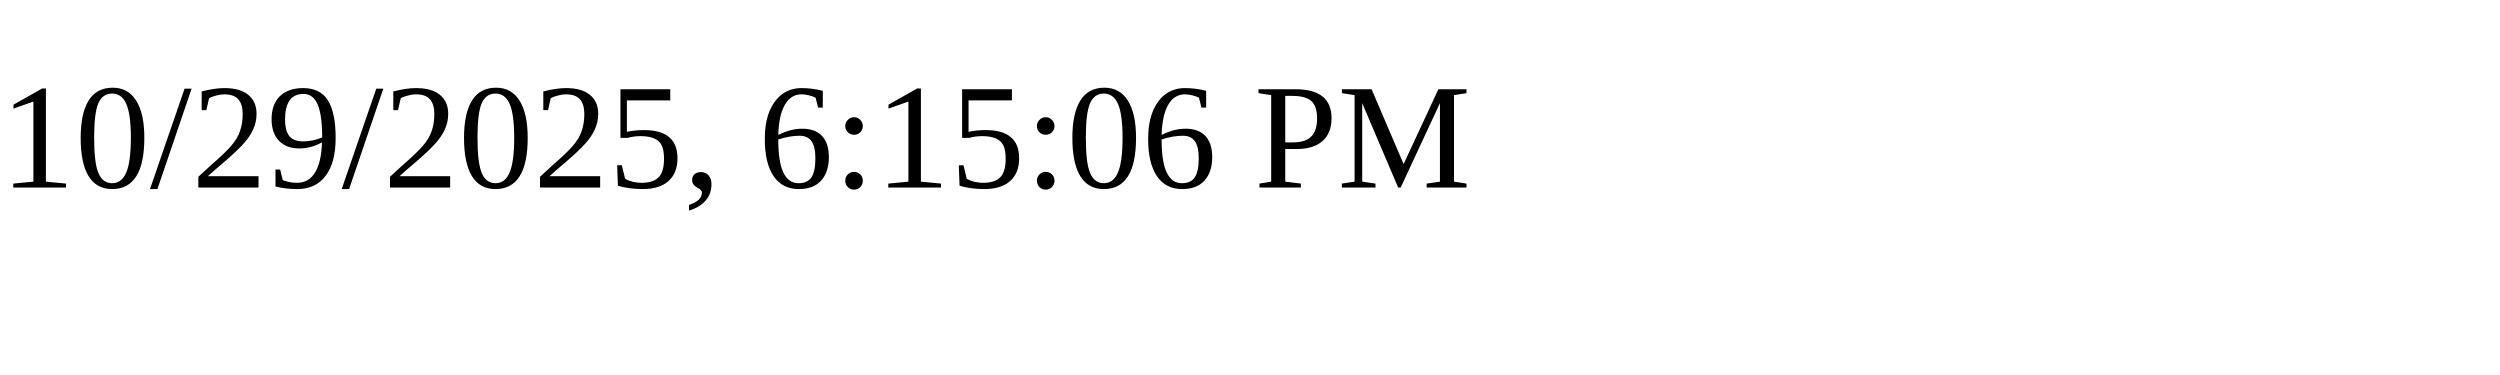
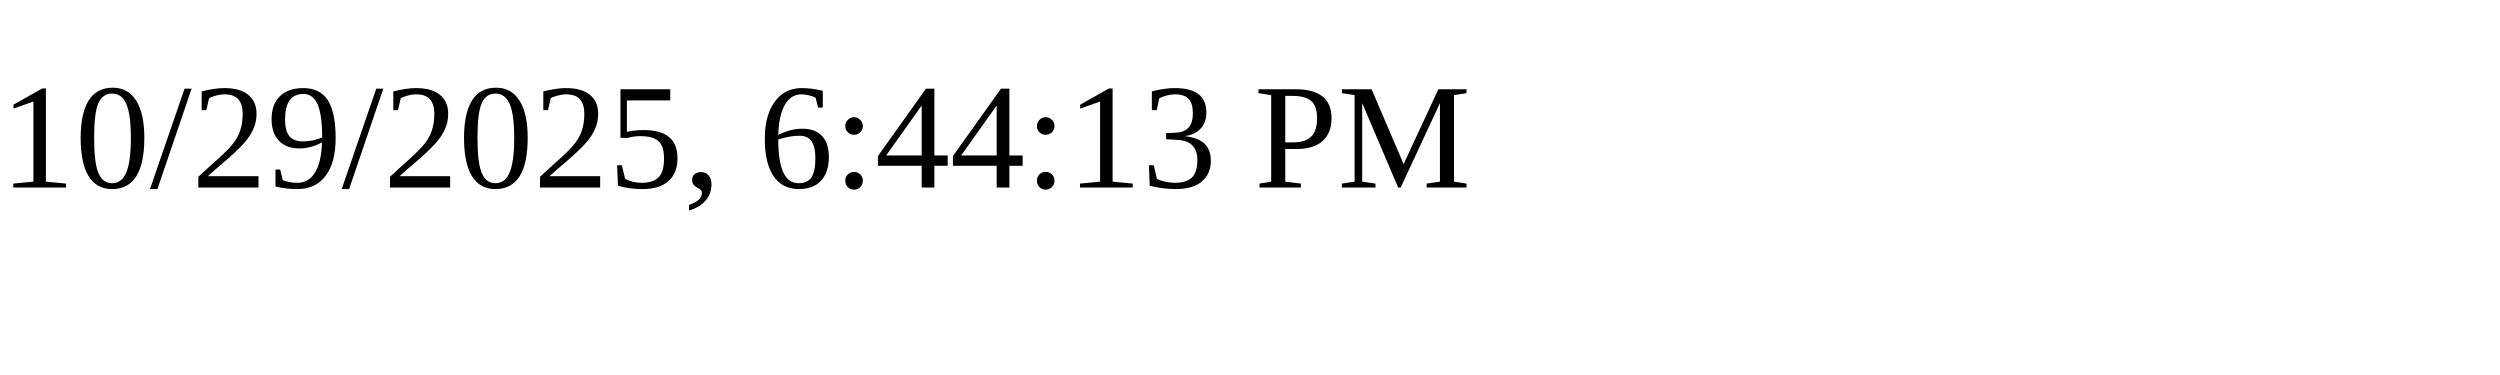
<svg xmlns="http://www.w3.org/2000/svg" height="30" width="200">
-   <text x="0" y="15">10/29/2025, 6:15:06 PM</text>
+   <text x="0" y="15">10/29/2025, 6:44:13 PM</text>
</svg>
